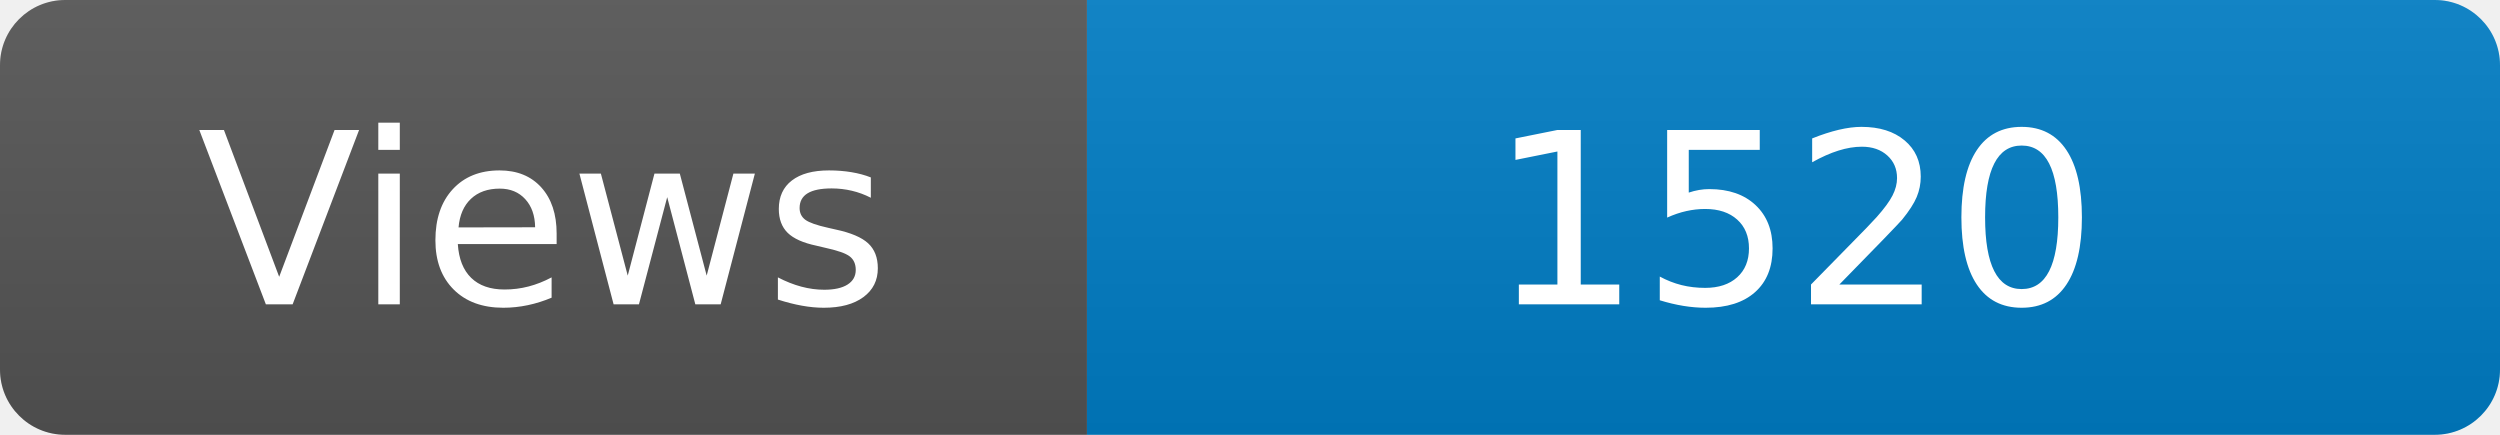
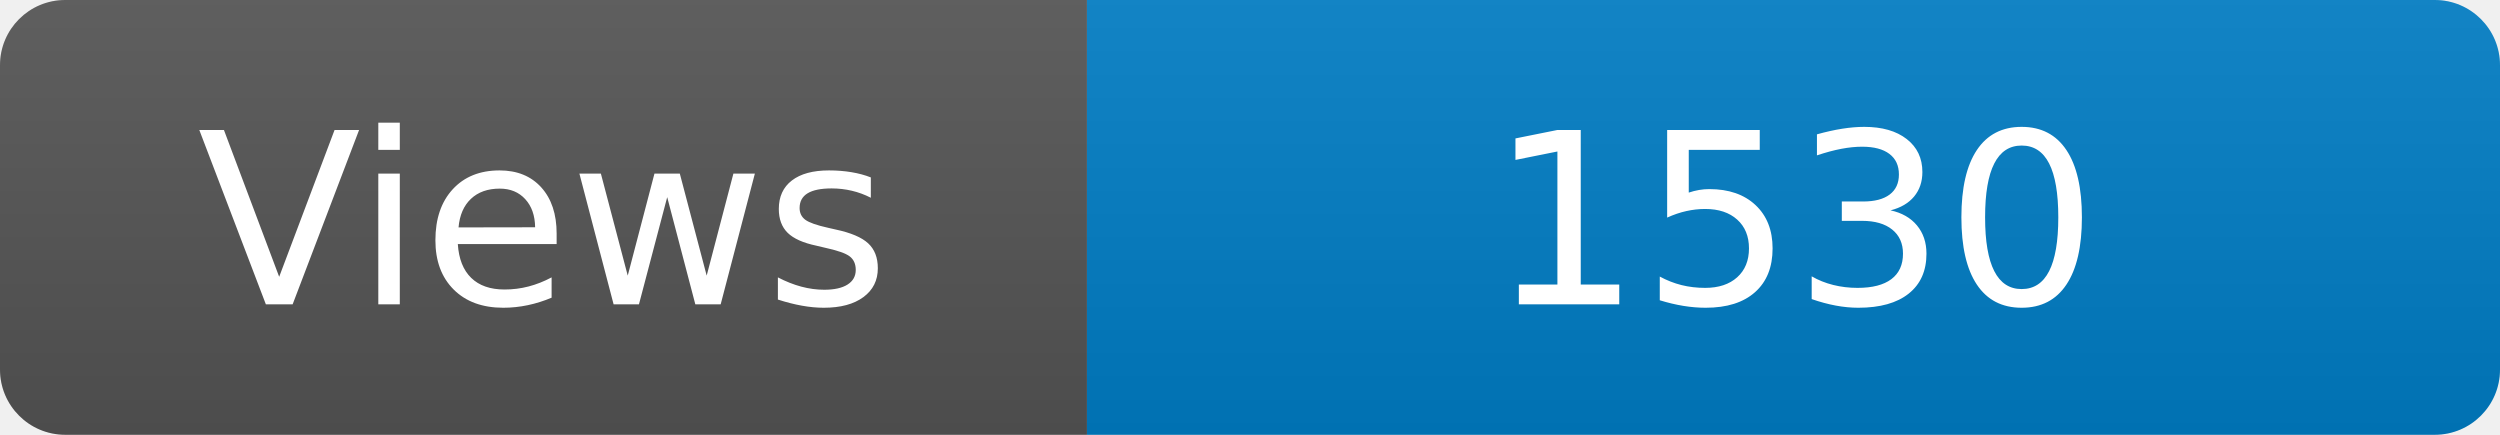
<svg xmlns="http://www.w3.org/2000/svg" width="115" height="20" role="img" aria-label="Maintained?: yes">
  <linearGradient id="s" x2="0" y2="100%">
    <stop offset="0" stop-color="#bbb" stop-opacity=".1" />
    <stop offset="1" stop-opacity=".1" />
  </linearGradient>
  <clipPath id="r">
    <rect width="115" height="20" rx="3" fill="#fff" />
  </clipPath>
  <g clip-path="url(#r)">
    <rect width="50" height="20" fill="#555" />
    <rect x="50" width="160" height="20" fill="#007ec6" />
    <rect width="115" height="20" fill="url(#s)" />
  </g>
  <g fill="#fff" text-anchor="middle" font-family="Verdana,Geneva,DejaVu Sans,sans-serif" font-size="110">
    <text x="250" y="140" transform="scale(.1)" fill="#fff">Views</text>
-     <text x="825" y="140" transform="scale(.1)" fill="#fff">1520</text>
+     <text x="825" y="140" transform="scale(.1)" fill="#fff">1530</text>
  </g>
</svg>
